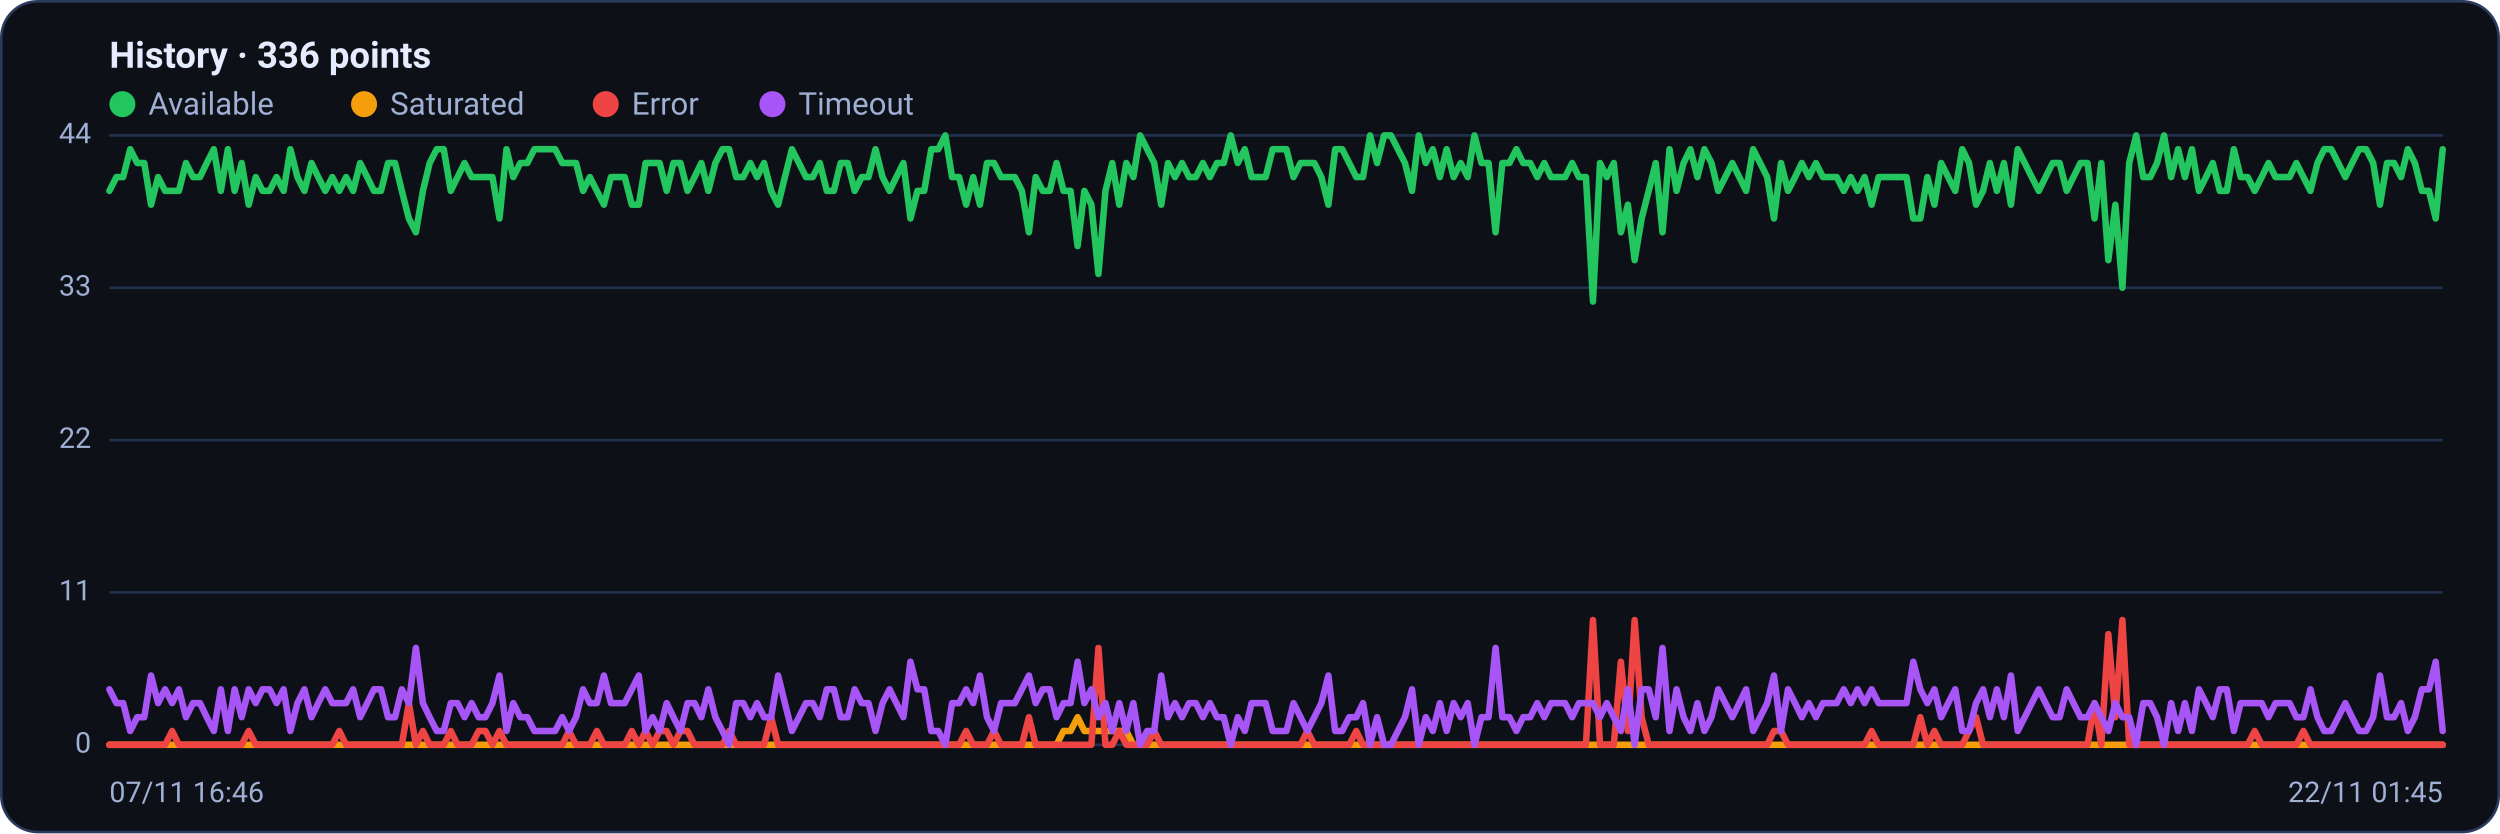
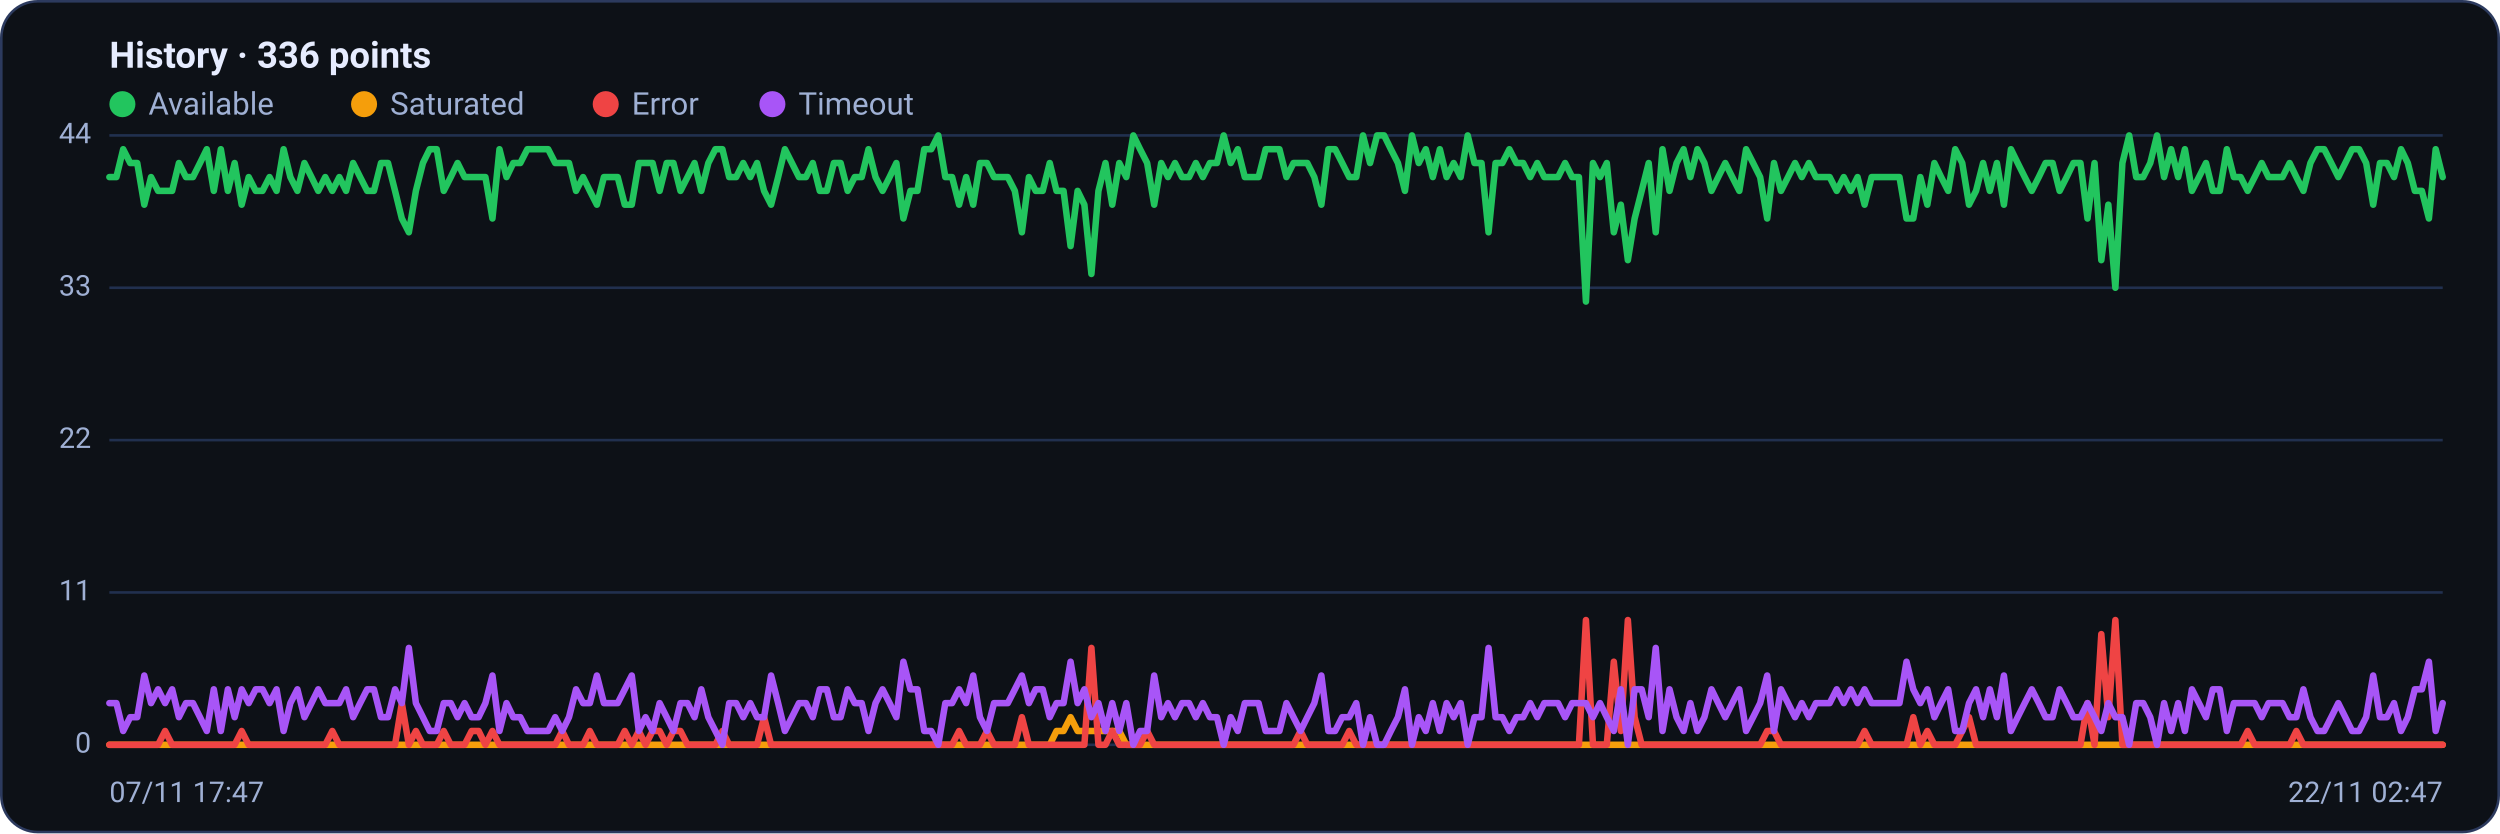
<svg xmlns="http://www.w3.org/2000/svg" viewBox="0 0 960 320" width="960" height="320" font-family="Segoe UI, system-ui, -apple-system, Roboto, Helvetica, Arial, sans-serif" role="img" aria-label="Availability history per region">
  <rect x="0.5" y="0.5" width="959" height="319" rx="14" fill="#0d1117" stroke="#2c3a5e" />
  <text x="42" y="26" font-size="14" font-weight="600" fill="#e6ecff">History · 336 points</text>
  <circle cx="47" cy="40" r="5" fill="#22c55e" />
  <text x="57" y="44" font-size="12" fill="#9fb0d4">Available</text>
  <circle cx="139.8" cy="40" r="5" fill="#f59e0b" />
  <text x="149.8" y="44" font-size="12" fill="#9fb0d4">Saturated</text>
  <circle cx="232.6" cy="40" r="5" fill="#ef4444" />
  <text x="242.6" y="44" font-size="12" fill="#9fb0d4">Error</text>
  <circle cx="296.6" cy="40" r="5" fill="#a855f7" />
  <text x="306.6" y="44" font-size="12" fill="#9fb0d4">Timeout</text>
  <line x1="42" y1="286.0" x2="938" y2="286.0" stroke="#21304f" stroke-width="1" />
  <text x="35" y="289.0" text-anchor="end" font-size="11" fill="#9fb0d4">0</text>
  <line x1="42" y1="227.5" x2="938" y2="227.5" stroke="#21304f" stroke-width="1" />
  <text x="35" y="230.5" text-anchor="end" font-size="11" fill="#9fb0d4">11</text>
  <line x1="42" y1="169.0" x2="938" y2="169.0" stroke="#21304f" stroke-width="1" />
  <text x="35" y="172.0" text-anchor="end" font-size="11" fill="#9fb0d4">22</text>
  <line x1="42" y1="110.5" x2="938" y2="110.5" stroke="#21304f" stroke-width="1" />
  <text x="35" y="113.5" text-anchor="end" font-size="11" fill="#9fb0d4">33</text>
  <line x1="42" y1="52.0" x2="938" y2="52.0" stroke="#21304f" stroke-width="1" />
  <text x="35" y="55.0" text-anchor="end" font-size="11" fill="#9fb0d4">44</text>
-   <polyline fill="none" stroke="#22c55e" stroke-width="2.5" stroke-linejoin="round" stroke-linecap="round" points="42.0,73.3 44.7,68.0 47.3,68.0 50.0,57.3 52.7,62.6 55.4,62.6 58.0,78.6 60.7,68.0 63.4,73.3 66.1,73.3 68.7,73.3 71.4,62.6 74.1,68.0 76.8,68.0 79.4,62.6 82.1,57.3 84.8,73.3 87.5,57.3 90.1,73.3 92.8,62.6 95.5,78.6 98.2,68.0 100.8,73.3 103.5,73.3 106.2,68.0 108.9,73.3 111.5,57.3 114.2,68.0 116.9,73.3 119.6,62.6 122.2,68.0 124.9,73.3 127.6,68.0 130.3,73.3 132.9,68.0 135.6,73.3 138.3,62.6 141.0,68.0 143.6,73.3 146.3,73.3 149.0,62.6 151.7,62.6 154.3,73.3 157.0,83.9 159.7,89.2 162.4,73.3 165.0,62.6 167.7,57.3 170.4,57.3 173.1,73.3 175.7,68.0 178.4,62.6 181.1,68.0 183.8,68.0 186.4,68.0 189.1,68.0 191.8,83.9 194.5,57.3 197.1,68.0 199.8,62.6 202.5,62.6 205.2,57.3 207.8,57.3 210.5,57.3 213.2,57.3 215.9,62.6 218.5,62.6 221.2,62.6 223.9,73.3 226.5,68.0 229.2,73.3 231.9,78.6 234.6,68.0 237.2,68.0 239.9,68.0 242.6,78.6 245.3,78.6 247.9,62.6 250.6,62.6 253.3,62.6 256.0,73.3 258.6,62.6 261.3,62.6 264.0,73.3 266.7,68.0 269.3,62.6 272.0,73.3 274.7,62.6 277.4,57.3 280.0,57.3 282.7,68.0 285.4,68.0 288.1,62.6 290.7,68.0 293.4,62.6 296.1,73.3 298.8,78.6 301.4,68.0 304.1,57.3 306.8,62.6 309.5,68.0 312.1,68.0 314.8,62.6 317.5,73.3 320.2,73.3 322.8,62.6 325.5,62.6 328.2,73.3 330.9,68.0 333.5,68.0 336.2,57.3 338.9,68.0 341.6,73.3 344.2,68.0 346.9,62.6 349.6,83.9 352.3,73.3 354.9,73.3 357.6,57.3 360.3,57.3 363.0,52.0 365.6,68.0 368.3,68.0 371.0,78.6 373.7,68.0 376.3,78.6 379.0,62.6 381.7,62.6 384.4,68.0 387.0,68.0 389.7,68.0 392.4,73.3 395.1,89.2 397.7,68.0 400.4,73.3 403.1,73.3 405.7,62.6 408.4,73.3 411.1,73.3 413.8,94.5 416.4,73.3 419.1,78.6 421.8,105.2 424.5,73.3 427.1,62.6 429.8,78.6 432.5,62.6 435.2,68.0 437.8,52.0 440.5,57.3 443.2,62.6 445.9,78.6 448.5,62.6 451.2,68.0 453.9,62.6 456.6,68.0 459.2,68.0 461.9,62.6 464.6,68.0 467.3,62.6 469.9,62.6 472.6,52.0 475.3,62.6 478.0,57.3 480.6,68.0 483.3,68.0 486.0,68.0 488.7,57.3 491.3,57.3 494.0,57.3 496.7,68.0 499.4,62.6 502.0,62.6 504.7,62.6 507.4,68.0 510.1,78.6 512.7,57.3 515.4,57.3 518.1,62.6 520.8,68.0 523.4,68.0 526.1,52.0 528.8,62.6 531.5,52.0 534.1,52.0 536.8,57.3 539.5,62.6 542.2,73.3 544.8,52.0 547.5,62.6 550.2,57.3 552.9,68.0 555.5,57.3 558.2,68.0 560.9,62.6 563.6,68.0 566.2,52.0 568.9,62.6 571.6,62.6 574.3,89.2 576.9,62.6 579.6,62.6 582.3,57.3 584.9,62.6 587.6,62.6 590.3,68.0 593.0,62.6 595.6,68.0 598.3,68.0 601.0,68.0 603.7,62.6 606.3,68.0 609.0,68.0 611.7,115.8 614.4,62.6 617.0,68.0 619.7,62.6 622.4,89.2 625.1,78.6 627.7,99.9 630.4,83.9 633.1,73.3 635.8,62.6 638.4,89.2 641.1,57.3 643.8,73.3 646.5,62.6 649.1,57.3 651.8,68.0 654.5,57.3 657.2,62.6 659.8,73.3 662.5,68.0 665.2,62.6 667.9,68.0 670.5,73.3 673.2,57.3 675.9,62.6 678.6,68.0 681.2,83.9 683.9,62.6 686.6,73.3 689.3,68.0 691.9,62.6 694.6,68.0 697.3,62.6 700.0,68.0 702.6,68.0 705.3,68.0 708.0,73.3 710.7,68.0 713.3,73.3 716.0,68.0 718.7,78.6 721.4,68.0 724.0,68.0 726.7,68.0 729.4,68.0 732.1,68.0 734.7,83.9 737.4,83.9 740.1,68.0 742.8,78.6 745.4,62.6 748.1,68.0 750.8,73.3 753.5,57.3 756.1,62.6 758.8,78.6 761.5,73.3 764.1,62.6 766.8,73.3 769.5,62.6 772.2,78.6 774.8,57.3 777.5,62.6 780.2,68.0 782.9,73.3 785.5,68.0 788.2,62.6 790.9,62.6 793.6,73.3 796.2,68.0 798.9,62.6 801.6,62.6 804.3,83.9 806.9,62.6 809.6,99.9 812.3,78.6 815.0,110.5 817.6,62.6 820.3,52.0 823.0,68.0 825.7,68.0 828.3,62.6 831.0,52.0 833.7,68.0 836.4,57.3 839.0,68.0 841.7,57.3 844.4,73.3 847.1,68.0 849.7,62.6 852.4,73.3 855.1,73.3 857.8,57.3 860.4,68.0 863.1,68.0 865.8,73.3 868.5,68.0 871.1,62.6 873.8,68.0 876.5,68.0 879.2,68.0 881.8,62.6 884.5,68.0 887.2,73.3 889.9,62.6 892.5,57.3 895.2,57.3 897.9,62.6 900.6,68.0 903.2,62.6 905.9,57.3 908.6,57.3 911.3,62.6 913.9,78.6 916.6,62.6 919.3,62.6 922.0,68.0 924.6,57.3 927.3,62.6 930.0,73.3 932.7,73.3 935.3,83.9 938.0,57.3" />
-   <polyline fill="none" stroke="#f59e0b" stroke-width="2.5" stroke-linejoin="round" stroke-linecap="round" points="42.0,286.0 44.7,286.0 47.3,286.0 50.0,286.0 52.7,286.0 55.4,286.0 58.0,286.0 60.7,286.0 63.4,286.0 66.1,286.0 68.7,286.0 71.4,286.0 74.1,286.0 76.8,286.0 79.4,286.0 82.1,286.0 84.8,286.0 87.5,286.0 90.1,286.0 92.8,286.0 95.5,286.0 98.2,286.0 100.8,286.0 103.5,286.0 106.2,286.0 108.9,286.0 111.5,286.0 114.2,286.0 116.9,286.0 119.6,286.0 122.2,286.0 124.9,286.0 127.6,286.0 130.3,286.0 132.9,286.0 135.6,286.0 138.3,286.0 141.0,286.0 143.6,286.0 146.3,286.0 149.0,286.0 151.7,286.0 154.3,286.0 157.0,286.0 159.7,286.0 162.4,286.0 165.0,286.0 167.7,286.0 170.4,286.0 173.1,286.0 175.7,286.0 178.4,286.0 181.1,286.0 183.8,286.0 186.4,286.0 189.1,286.0 191.8,286.0 194.5,286.0 197.1,286.0 199.8,286.0 202.5,286.0 205.2,286.0 207.8,286.0 210.5,286.0 213.2,286.0 215.9,286.0 218.5,286.0 221.2,286.0 223.9,286.0 226.5,286.0 229.2,286.0 231.9,286.0 234.6,286.0 237.2,286.0 239.9,286.0 242.6,286.0 245.3,286.0 247.9,286.0 250.6,286.0 253.3,286.0 256.0,286.0 258.6,286.0 261.3,286.0 264.0,286.0 266.7,286.0 269.3,286.0 272.0,286.0 274.7,286.0 277.4,286.0 280.0,286.0 282.7,286.0 285.4,286.0 288.1,286.0 290.7,286.0 293.4,286.0 296.1,286.0 298.8,286.0 301.4,286.0 304.1,286.0 306.8,286.0 309.5,286.0 312.1,286.0 314.8,286.0 317.5,286.0 320.2,286.0 322.8,286.0 325.5,286.0 328.2,286.0 330.9,286.0 333.5,286.0 336.2,286.0 338.9,286.0 341.6,286.0 344.2,286.0 346.9,286.0 349.6,286.0 352.3,286.0 354.9,286.0 357.6,286.0 360.3,286.0 363.0,286.0 365.6,286.0 368.3,286.0 371.0,286.0 373.7,286.0 376.3,286.0 379.0,286.0 381.7,286.0 384.4,286.0 387.0,286.0 389.7,286.0 392.4,286.0 395.1,286.0 397.7,286.0 400.4,286.0 403.1,286.0 405.7,286.0 408.4,280.7 411.1,280.7 413.8,275.4 416.4,280.7 419.1,280.7 421.8,280.7 424.5,280.7 427.1,280.7 429.8,280.7 432.5,280.7 435.2,286.0 437.8,286.0 440.5,286.0 443.2,286.0 445.9,286.0 448.5,286.0 451.2,286.0 453.9,286.0 456.6,286.0 459.2,286.0 461.9,286.0 464.6,286.0 467.3,286.0 469.9,286.0 472.6,286.0 475.3,286.0 478.0,286.0 480.6,286.0 483.3,286.0 486.0,286.0 488.7,286.0 491.3,286.0 494.0,286.0 496.7,286.0 499.4,286.0 502.0,286.0 504.7,286.0 507.4,286.0 510.1,286.0 512.7,286.0 515.4,286.0 518.1,286.0 520.8,286.0 523.4,286.0 526.1,286.0 528.8,286.0 531.5,286.0 534.1,286.0 536.8,286.0 539.5,286.0 542.2,286.0 544.8,286.0 547.5,286.0 550.2,286.0 552.9,286.0 555.5,286.0 558.2,286.0 560.9,286.0 563.6,286.0 566.2,286.0 568.9,286.0 571.6,286.0 574.3,286.0 576.9,286.0 579.6,286.0 582.3,286.0 584.9,286.0 587.6,286.0 590.3,286.0 593.0,286.0 595.6,286.0 598.3,286.0 601.0,286.0 603.7,286.0 606.3,286.0 609.0,286.0 611.7,286.0 614.4,286.0 617.0,286.0 619.7,286.0 622.4,286.0 625.1,286.0 627.7,286.0 630.4,286.0 633.1,286.0 635.8,286.0 638.4,286.0 641.1,286.0 643.8,286.0 646.5,286.0 649.1,286.0 651.8,286.0 654.5,286.0 657.2,286.0 659.8,286.0 662.5,286.0 665.2,286.0 667.9,286.0 670.5,286.0 673.2,286.0 675.9,286.0 678.6,286.0 681.2,286.0 683.9,286.0 686.6,286.0 689.3,286.0 691.9,286.0 694.6,286.0 697.3,286.0 700.0,286.0 702.6,286.0 705.3,286.0 708.0,286.0 710.7,286.0 713.3,286.0 716.0,286.0 718.7,286.0 721.4,286.0 724.0,286.0 726.7,286.0 729.4,286.0 732.1,286.0 734.7,286.0 737.4,286.0 740.1,286.0 742.8,286.0 745.4,286.0 748.1,286.0 750.8,286.0 753.5,286.0 756.1,286.0 758.8,286.0 761.5,286.0 764.1,286.0 766.8,286.0 769.5,286.0 772.2,286.0 774.8,286.0 777.5,286.0 780.2,286.0 782.9,286.0 785.5,286.0 788.2,286.0 790.9,286.0 793.6,286.0 796.2,286.0 798.9,286.0 801.6,286.0 804.3,286.0 806.9,286.0 809.6,286.0 812.3,286.0 815.0,286.0 817.6,286.0 820.3,286.0 823.0,286.0 825.7,286.0 828.3,286.0 831.0,286.0 833.7,286.0 836.4,286.0 839.0,286.0 841.7,286.0 844.4,286.0 847.1,286.0 849.7,286.0 852.4,286.0 855.1,286.0 857.8,286.0 860.4,286.0 863.1,286.0 865.8,286.0 868.5,286.0 871.1,286.0 873.8,286.0 876.5,286.0 879.2,286.0 881.8,286.0 884.5,286.0 887.2,286.0 889.9,286.0 892.5,286.0 895.2,286.0 897.9,286.0 900.6,286.0 903.2,286.0 905.9,286.0 908.6,286.0 911.3,286.0 913.9,286.0 916.6,286.0 919.3,286.0 922.0,286.0 924.6,286.0 927.3,286.0 930.0,286.0 932.7,286.0 935.3,286.0 938.0,286.0" />
-   <polyline fill="none" stroke="#ef4444" stroke-width="2.5" stroke-linejoin="round" stroke-linecap="round" points="42.0,286.0 44.7,286.0 47.3,286.0 50.0,286.0 52.7,286.0 55.4,286.0 58.0,286.0 60.7,286.0 63.4,286.0 66.1,280.7 68.7,286.0 71.4,286.0 74.1,286.0 76.8,286.0 79.4,286.0 82.1,286.0 84.8,286.0 87.5,286.0 90.1,286.0 92.8,286.0 95.5,280.7 98.2,286.0 100.8,286.0 103.5,286.0 106.2,286.0 108.9,286.0 111.5,286.0 114.2,286.0 116.9,286.0 119.6,286.0 122.2,286.0 124.9,286.0 127.6,286.0 130.3,280.7 132.9,286.0 135.6,286.0 138.3,286.0 141.0,286.0 143.6,286.0 146.3,286.0 149.0,286.0 151.7,286.0 154.3,286.0 157.0,270.0 159.7,286.0 162.4,280.7 165.0,286.0 167.7,286.0 170.4,286.0 173.1,280.7 175.7,286.0 178.4,286.0 181.1,286.0 183.8,280.7 186.4,280.7 189.1,286.0 191.8,280.7 194.5,286.0 197.1,286.0 199.8,286.0 202.5,286.0 205.2,286.0 207.8,286.0 210.5,286.0 213.2,286.0 215.9,286.0 218.5,280.7 221.2,286.0 223.9,286.0 226.5,286.0 229.2,280.7 231.9,286.0 234.6,286.0 237.2,286.0 239.9,286.0 242.6,280.7 245.3,286.0 247.9,280.7 250.6,286.0 253.3,280.7 256.0,280.7 258.6,286.0 261.3,280.7 264.0,280.7 266.7,286.0 269.3,286.0 272.0,286.0 274.7,286.0 277.4,286.0 280.0,280.7 282.7,286.0 285.4,286.0 288.1,286.0 290.7,286.0 293.4,286.0 296.1,275.4 298.8,286.0 301.4,286.0 304.1,286.0 306.8,286.0 309.5,286.0 312.1,286.0 314.8,286.0 317.5,286.0 320.2,286.0 322.8,286.0 325.5,286.0 328.2,286.0 330.9,286.0 333.5,286.0 336.2,286.0 338.9,286.0 341.6,286.0 344.2,286.0 346.9,286.0 349.6,286.0 352.3,286.0 354.9,286.0 357.6,286.0 360.3,286.0 363.0,286.0 365.6,286.0 368.3,286.0 371.0,280.7 373.7,286.0 376.3,286.0 379.0,286.0 381.7,280.7 384.4,286.0 387.0,286.0 389.7,286.0 392.4,286.0 395.1,275.4 397.7,286.0 400.4,286.0 403.1,286.0 405.7,286.0 408.4,286.0 411.1,286.0 413.8,286.0 416.4,286.0 419.1,286.0 421.8,248.8 424.5,286.0 427.1,286.0 429.8,280.7 432.5,286.0 435.2,286.0 437.8,286.0 440.5,286.0 443.2,280.7 445.9,286.0 448.5,286.0 451.2,286.0 453.9,286.0 456.6,286.0 459.2,286.0 461.9,286.0 464.6,286.0 467.3,286.0 469.9,286.0 472.6,286.0 475.3,286.0 478.0,286.0 480.6,286.0 483.3,286.0 486.0,286.0 488.7,286.0 491.3,286.0 494.0,286.0 496.7,286.0 499.4,286.0 502.0,280.7 504.7,286.0 507.4,286.0 510.1,286.0 512.7,286.0 515.4,286.0 518.1,286.0 520.8,280.7 523.4,286.0 526.1,286.0 528.8,286.0 531.5,286.0 534.1,286.0 536.8,286.0 539.5,286.0 542.2,286.0 544.8,286.0 547.5,286.0 550.2,286.0 552.9,286.0 555.5,286.0 558.2,286.0 560.9,286.0 563.6,286.0 566.2,286.0 568.9,286.0 571.6,286.0 574.3,286.0 576.9,286.0 579.6,286.0 582.3,286.0 584.9,286.0 587.6,286.0 590.3,286.0 593.0,286.0 595.6,286.0 598.3,286.0 601.0,286.0 603.7,286.0 606.3,286.0 609.0,286.0 611.7,238.1 614.4,286.0 617.0,286.0 619.7,286.0 622.4,254.1 625.1,280.7 627.7,238.1 630.4,275.4 633.1,286.0 635.8,286.0 638.4,286.0 641.1,286.0 643.8,286.0 646.5,286.0 649.1,286.0 651.8,286.0 654.5,286.0 657.2,286.0 659.8,286.0 662.5,286.0 665.2,286.0 667.9,286.0 670.5,286.0 673.2,286.0 675.9,286.0 678.6,286.0 681.2,280.7 683.9,280.7 686.6,286.0 689.3,286.0 691.9,286.0 694.6,286.0 697.3,286.0 700.0,286.0 702.6,286.0 705.3,286.0 708.0,286.0 710.7,286.0 713.3,286.0 716.0,286.0 718.7,280.7 721.4,286.0 724.0,286.0 726.7,286.0 729.4,286.0 732.1,286.0 734.7,286.0 737.4,275.4 740.1,286.0 742.8,280.7 745.4,286.0 748.1,286.0 750.8,286.0 753.5,286.0 756.1,280.7 758.8,275.4 761.5,286.0 764.1,286.0 766.8,286.0 769.5,286.0 772.2,286.0 774.8,286.0 777.5,286.0 780.2,286.0 782.9,286.0 785.5,286.0 788.2,286.0 790.9,286.0 793.6,286.0 796.2,286.0 798.9,286.0 801.6,286.0 804.3,270.0 806.9,286.0 809.6,243.5 812.3,275.4 815.0,238.1 817.6,286.0 820.3,286.0 823.0,286.0 825.7,286.0 828.3,286.0 831.0,286.0 833.7,286.0 836.4,286.0 839.0,286.0 841.7,286.0 844.4,286.0 847.1,286.0 849.7,286.0 852.4,286.0 855.1,286.0 857.8,286.0 860.4,286.0 863.1,286.0 865.8,280.7 868.5,286.0 871.1,286.0 873.8,286.0 876.5,286.0 879.2,286.0 881.8,286.0 884.5,280.7 887.2,286.0 889.9,286.0 892.5,286.0 895.2,286.0 897.9,286.0 900.6,286.0 903.2,286.0 905.9,286.0 908.6,286.0 911.3,286.0 913.9,286.0 916.6,286.0 919.3,286.0 922.0,286.0 924.6,286.0 927.3,286.0 930.0,286.0 932.7,286.0 935.3,286.0 938.0,286.0" />
-   <polyline fill="none" stroke="#a855f7" stroke-width="2.5" stroke-linejoin="round" stroke-linecap="round" points="42.0,264.7 44.7,270.0 47.3,270.0 50.0,280.7 52.7,275.4 55.4,275.4 58.0,259.4 60.7,270.0 63.4,264.7 66.1,270.0 68.7,264.7 71.4,275.4 74.1,270.0 76.8,270.0 79.4,275.4 82.1,280.7 84.8,264.7 87.5,280.7 90.1,264.7 92.8,275.4 95.5,264.7 98.2,270.0 100.8,264.7 103.5,264.7 106.2,270.0 108.9,264.7 111.5,280.7 114.2,270.0 116.9,264.7 119.6,275.4 122.2,270.0 124.9,264.7 127.6,270.0 130.3,270.0 132.9,270.0 135.6,264.7 138.3,275.4 141.0,270.0 143.6,264.7 146.3,264.7 149.0,275.4 151.7,275.4 154.3,264.7 157.0,270.0 159.7,248.8 162.4,270.0 165.0,275.4 167.7,280.7 170.4,280.7 173.1,270.0 175.7,270.0 178.4,275.4 181.1,270.0 183.8,275.4 186.4,275.4 189.1,270.0 191.8,259.4 194.5,280.7 197.1,270.0 199.8,275.4 202.5,275.4 205.2,280.7 207.8,280.7 210.5,280.7 213.2,280.7 215.9,275.4 218.5,280.7 221.2,275.4 223.9,264.7 226.5,270.0 229.2,270.0 231.9,259.4 234.6,270.0 237.2,270.0 239.9,270.0 242.6,264.7 245.3,259.4 247.9,280.7 250.6,275.4 253.3,280.7 256.0,270.0 258.6,275.4 261.3,280.7 264.0,270.0 266.7,270.0 269.3,275.4 272.0,264.7 274.7,275.4 277.4,280.7 280.0,286.0 282.7,270.0 285.4,270.0 288.1,275.4 290.7,270.0 293.4,275.4 296.1,275.4 298.8,259.4 301.4,270.0 304.1,280.7 306.8,275.4 309.5,270.0 312.1,270.0 314.8,275.4 317.5,264.7 320.2,264.7 322.8,275.4 325.5,275.4 328.2,264.7 330.9,270.0 333.5,270.0 336.2,280.7 338.9,270.0 341.6,264.7 344.2,270.0 346.9,275.4 349.6,254.1 352.3,264.7 354.9,264.7 357.6,280.7 360.3,280.7 363.0,286.0 365.6,270.0 368.3,270.0 371.0,264.7 373.7,270.0 376.3,259.4 379.0,275.4 381.7,280.7 384.4,270.0 387.0,270.0 389.7,270.0 392.4,264.7 395.1,259.4 397.7,270.0 400.4,264.7 403.1,264.7 405.7,275.4 408.4,270.0 411.1,270.0 413.8,254.1 416.4,270.0 419.1,264.7 421.8,275.4 424.5,270.0 427.1,280.7 429.8,270.0 432.5,280.7 435.2,270.0 437.8,286.0 440.5,280.7 443.2,280.7 445.9,259.4 448.5,275.4 451.2,270.0 453.9,275.4 456.6,270.0 459.2,270.0 461.9,275.4 464.6,270.0 467.3,275.4 469.9,275.4 472.6,286.0 475.3,275.4 478.0,280.7 480.6,270.0 483.3,270.0 486.0,270.0 488.7,280.7 491.3,280.7 494.0,280.7 496.7,270.0 499.4,275.4 502.0,280.7 504.7,275.4 507.4,270.0 510.1,259.4 512.7,280.7 515.4,280.7 518.1,275.4 520.8,275.4 523.4,270.0 526.1,286.0 528.8,275.4 531.5,286.0 534.1,286.0 536.8,280.7 539.5,275.4 542.2,264.7 544.8,286.0 547.5,275.4 550.2,280.7 552.9,270.0 555.5,280.7 558.2,270.0 560.9,275.4 563.6,270.0 566.2,286.0 568.9,275.4 571.6,275.4 574.3,248.8 576.9,275.4 579.6,275.4 582.3,280.7 584.9,275.4 587.6,275.4 590.3,270.0 593.0,275.4 595.6,270.0 598.3,270.0 601.0,270.0 603.7,275.4 606.3,270.0 609.0,270.0 611.7,270.0 614.4,275.4 617.0,270.0 619.7,275.4 622.4,280.7 625.1,264.7 627.7,286.0 630.4,264.7 633.1,264.7 635.8,275.4 638.4,248.8 641.1,280.7 643.8,264.7 646.5,275.4 649.1,280.7 651.8,270.0 654.5,280.7 657.2,275.4 659.8,264.7 662.5,270.0 665.2,275.4 667.9,270.0 670.5,264.7 673.2,280.7 675.9,275.4 678.6,270.0 681.2,259.4 683.9,280.7 686.6,264.7 689.3,270.0 691.9,275.4 694.6,270.0 697.3,275.4 700.0,270.0 702.6,270.0 705.3,270.0 708.0,264.7 710.7,270.0 713.3,264.7 716.0,270.0 718.7,264.7 721.4,270.0 724.0,270.0 726.7,270.0 729.4,270.0 732.1,270.0 734.7,254.1 737.4,264.7 740.1,270.0 742.8,264.7 745.4,275.4 748.1,270.0 750.8,264.7 753.5,280.7 756.1,280.7 758.8,270.0 761.5,264.7 764.1,275.4 766.8,264.7 769.5,275.4 772.2,259.4 774.8,280.7 777.5,275.4 780.2,270.0 782.9,264.7 785.5,270.0 788.2,275.4 790.9,275.4 793.6,264.7 796.2,270.0 798.9,275.4 801.6,275.4 804.3,270.0 806.9,275.4 809.6,280.7 812.3,270.0 815.0,275.4 817.6,275.4 820.3,286.0 823.0,270.0 825.7,270.0 828.3,275.4 831.0,286.0 833.7,270.0 836.4,280.7 839.0,270.0 841.7,280.7 844.4,264.7 847.1,270.0 849.7,275.4 852.4,264.7 855.1,264.7 857.8,280.7 860.4,270.0 863.1,270.0 865.8,270.0 868.5,270.0 871.1,275.4 873.8,270.0 876.5,270.0 879.2,270.0 881.8,275.4 884.5,275.4 887.2,264.7 889.9,275.4 892.5,280.7 895.2,280.7 897.9,275.4 900.6,270.0 903.2,275.4 905.9,280.7 908.6,280.7 911.3,275.4 913.9,259.4 916.6,275.4 919.3,275.4 922.0,270.0 924.6,280.7 927.3,275.4 930.0,264.7 932.7,264.7 935.3,254.1 938.0,280.7" />
-   <text x="42" y="308" font-size="11" fill="#9fb0d4">07/11 16:46</text>
-   <text x="938" y="308" text-anchor="end" font-size="11" fill="#9fb0d4">22/11 01:45</text>
+   <polyline fill="none" stroke="#22c55e" stroke-width="2.5" stroke-linejoin="round" stroke-linecap="round" points="42.0,68.0 44.7,68.0 47.3,57.3 50.0,62.6 52.7,62.6 55.4,78.6 58.0,68.0 60.7,73.3 63.4,73.3 66.1,73.3 68.7,62.6 71.4,68.0 74.1,68.0 76.8,62.6 79.4,57.3 82.1,73.3 84.8,57.3 87.5,73.3 90.1,62.6 92.8,78.6 95.5,68.0 98.2,73.3 100.8,73.3 103.5,68.0 106.2,73.3 108.9,57.3 111.5,68.0 114.2,73.3 116.9,62.6 119.6,68.0 122.2,73.3 124.9,68.0 127.6,73.3 130.3,68.0 132.9,73.3 135.6,62.6 138.3,68.0 141.0,73.3 143.6,73.3 146.3,62.6 149.0,62.6 151.7,73.3 154.3,83.9 157.0,89.2 159.7,73.3 162.4,62.6 165.0,57.3 167.7,57.3 170.4,73.3 173.1,68.0 175.7,62.6 178.4,68.0 181.1,68.0 183.8,68.0 186.4,68.0 189.1,83.9 191.8,57.3 194.5,68.0 197.1,62.6 199.8,62.6 202.5,57.3 205.2,57.3 207.8,57.3 210.5,57.3 213.2,62.6 215.9,62.6 218.5,62.6 221.2,73.3 223.9,68.0 226.5,73.3 229.2,78.6 231.9,68.0 234.6,68.0 237.2,68.0 239.9,78.6 242.6,78.6 245.3,62.6 247.9,62.6 250.6,62.6 253.3,73.3 256.0,62.6 258.6,62.6 261.3,73.3 264.0,68.0 266.7,62.6 269.3,73.3 272.0,62.6 274.7,57.3 277.4,57.3 280.0,68.0 282.7,68.0 285.4,62.6 288.1,68.0 290.7,62.6 293.4,73.3 296.1,78.6 298.8,68.0 301.4,57.3 304.1,62.6 306.8,68.0 309.5,68.0 312.1,62.6 314.8,73.3 317.5,73.3 320.2,62.6 322.8,62.6 325.5,73.3 328.2,68.0 330.9,68.0 333.5,57.3 336.2,68.0 338.9,73.3 341.6,68.0 344.2,62.6 346.9,83.9 349.6,73.3 352.3,73.3 354.9,57.3 357.6,57.3 360.3,52.0 363.0,68.0 365.6,68.0 368.3,78.6 371.0,68.0 373.7,78.6 376.3,62.6 379.0,62.6 381.7,68.0 384.4,68.0 387.0,68.0 389.7,73.3 392.4,89.2 395.1,68.0 397.7,73.3 400.4,73.3 403.1,62.6 405.7,73.3 408.4,73.3 411.1,94.5 413.8,73.3 416.4,78.6 419.1,105.2 421.8,73.3 424.5,62.6 427.1,78.6 429.8,62.6 432.5,68.0 435.2,52.0 437.8,57.3 440.5,62.6 443.2,78.6 445.9,62.6 448.5,68.0 451.2,62.6 453.9,68.0 456.6,68.0 459.2,62.6 461.9,68.0 464.6,62.6 467.3,62.6 469.9,52.0 472.6,62.6 475.3,57.3 478.0,68.0 480.6,68.0 483.3,68.0 486.0,57.3 488.7,57.3 491.3,57.3 494.0,68.0 496.7,62.6 499.4,62.6 502.0,62.6 504.7,68.0 507.4,78.6 510.1,57.3 512.7,57.3 515.4,62.6 518.1,68.0 520.8,68.0 523.4,52.0 526.1,62.6 528.8,52.0 531.5,52.0 534.1,57.3 536.8,62.6 539.5,73.3 542.2,52.0 544.8,62.6 547.5,57.3 550.2,68.0 552.9,57.3 555.5,68.0 558.2,62.6 560.9,68.0 563.6,52.0 566.2,62.6 568.9,62.6 571.6,89.2 574.3,62.6 576.9,62.6 579.6,57.3 582.3,62.6 584.9,62.6 587.6,68.0 590.3,62.6 593.0,68.0 595.6,68.0 598.3,68.0 601.0,62.6 603.7,68.0 606.3,68.0 609.0,115.8 611.7,62.6 614.4,68.0 617.0,62.6 619.7,89.2 622.4,78.6 625.1,99.9 627.7,83.9 630.4,73.3 633.1,62.6 635.8,89.2 638.4,57.3 641.1,73.3 643.8,62.6 646.5,57.3 649.1,68.0 651.8,57.3 654.5,62.6 657.2,73.3 659.8,68.0 662.5,62.6 665.2,68.0 667.9,73.3 670.5,57.3 673.2,62.6 675.9,68.0 678.6,83.9 681.2,62.6 683.9,73.3 686.6,68.0 689.3,62.6 691.9,68.0 694.6,62.6 697.3,68.0 700.0,68.0 702.6,68.0 705.3,73.3 708.0,68.0 710.7,73.3 713.3,68.0 716.0,78.6 718.7,68.0 721.4,68.0 724.0,68.0 726.7,68.0 729.4,68.0 732.1,83.9 734.7,83.9 737.4,68.0 740.1,78.6 742.8,62.6 745.4,68.0 748.1,73.3 750.8,57.3 753.5,62.6 756.1,78.6 758.8,73.3 761.5,62.6 764.1,73.3 766.8,62.6 769.5,78.6 772.2,57.3 774.8,62.6 777.5,68.0 780.2,73.3 782.9,68.0 785.5,62.6 788.2,62.6 790.9,73.3 793.6,68.0 796.2,62.6 798.9,62.6 801.6,83.9 804.3,62.6 806.9,99.9 809.6,78.6 812.3,110.5 815.0,62.6 817.6,52.0 820.3,68.0 823.0,68.0 825.7,62.6 828.3,52.0 831.0,68.0 833.7,57.3 836.4,68.0 839.0,57.3 841.7,73.3 844.4,68.0 847.1,62.6 849.7,73.3 852.4,73.3 855.1,57.3 857.8,68.0 860.4,68.0 863.1,73.3 865.8,68.0 868.5,62.6 871.1,68.0 873.8,68.0 876.5,68.0 879.2,62.6 881.8,68.0 884.5,73.3 887.2,62.6 889.9,57.3 892.5,57.3 895.2,62.6 897.9,68.0 900.6,62.6 903.2,57.3 905.9,57.3 908.6,62.6 911.3,78.6 913.9,62.6 916.6,62.6 919.3,68.0 922.0,57.3 924.6,62.6 927.3,73.3 930.0,73.3 932.7,83.9 935.3,57.3 938.0,68.0" />
+   <polyline fill="none" stroke="#f59e0b" stroke-width="2.5" stroke-linejoin="round" stroke-linecap="round" points="42.0,286.0 44.7,286.0 47.3,286.0 50.0,286.0 52.7,286.0 55.4,286.0 58.0,286.0 60.7,286.0 63.4,286.0 66.1,286.0 68.7,286.0 71.4,286.0 74.1,286.0 76.8,286.0 79.4,286.0 82.1,286.0 84.8,286.0 87.5,286.0 90.1,286.0 92.8,286.0 95.5,286.0 98.2,286.0 100.8,286.0 103.5,286.0 106.2,286.0 108.9,286.0 111.5,286.0 114.2,286.0 116.9,286.0 119.6,286.0 122.2,286.0 124.9,286.0 127.6,286.0 130.3,286.0 132.9,286.0 135.6,286.0 138.3,286.0 141.0,286.0 143.6,286.0 146.3,286.0 149.0,286.0 151.7,286.0 154.3,286.0 157.0,286.0 159.7,286.0 162.4,286.0 165.0,286.0 167.7,286.0 170.4,286.0 173.1,286.0 175.7,286.0 178.4,286.0 181.1,286.0 183.8,286.0 186.4,286.0 189.1,286.0 191.8,286.0 194.5,286.0 197.1,286.0 199.8,286.0 202.5,286.0 205.2,286.0 207.8,286.0 210.5,286.0 213.2,286.0 215.9,286.0 218.5,286.0 221.2,286.0 223.9,286.0 226.5,286.0 229.2,286.0 231.9,286.0 234.6,286.0 237.2,286.0 239.9,286.0 242.6,286.0 245.3,286.0 247.9,286.0 250.6,286.0 253.3,286.0 256.0,286.0 258.6,286.0 261.3,286.0 264.0,286.0 266.7,286.0 269.3,286.0 272.0,286.0 274.7,286.0 277.4,286.0 280.0,286.0 282.7,286.0 285.4,286.0 288.1,286.0 290.7,286.0 293.4,286.0 296.1,286.0 298.8,286.0 301.4,286.0 304.1,286.0 306.8,286.0 309.5,286.0 312.1,286.0 314.8,286.0 317.5,286.0 320.2,286.0 322.8,286.0 325.5,286.0 328.2,286.0 330.9,286.0 333.5,286.0 336.2,286.0 338.9,286.0 341.6,286.0 344.2,286.0 346.9,286.0 349.6,286.0 352.3,286.0 354.9,286.0 357.6,286.0 360.3,286.0 363.0,286.0 365.6,286.0 368.3,286.0 371.0,286.0 373.7,286.0 376.3,286.0 379.0,286.0 381.7,286.0 384.4,286.0 387.0,286.0 389.7,286.0 392.4,286.0 395.1,286.0 397.7,286.0 400.4,286.0 403.1,286.0 405.7,280.7 408.4,280.7 411.1,275.4 413.8,280.7 416.4,280.7 419.1,280.7 421.8,280.7 424.5,280.7 427.1,280.7 429.8,280.7 432.5,286.0 435.2,286.0 437.8,286.0 440.5,286.0 443.2,286.0 445.9,286.0 448.5,286.0 451.2,286.0 453.9,286.0 456.6,286.0 459.2,286.0 461.9,286.0 464.6,286.0 467.3,286.0 469.9,286.0 472.6,286.0 475.3,286.0 478.0,286.0 480.6,286.0 483.3,286.0 486.0,286.0 488.7,286.0 491.3,286.0 494.0,286.0 496.7,286.0 499.4,286.0 502.0,286.0 504.7,286.0 507.4,286.0 510.1,286.0 512.7,286.0 515.4,286.0 518.1,286.0 520.8,286.0 523.4,286.0 526.1,286.0 528.8,286.0 531.5,286.0 534.1,286.0 536.8,286.0 539.5,286.0 542.2,286.0 544.8,286.0 547.5,286.0 550.2,286.0 552.9,286.0 555.5,286.0 558.2,286.0 560.9,286.0 563.6,286.0 566.2,286.0 568.9,286.0 571.6,286.0 574.3,286.0 576.9,286.0 579.6,286.0 582.3,286.0 584.9,286.0 587.6,286.0 590.3,286.0 593.0,286.0 595.6,286.0 598.3,286.0 601.0,286.0 603.7,286.0 606.3,286.0 609.0,286.0 611.7,286.0 614.4,286.0 617.0,286.0 619.7,286.0 622.4,286.0 625.1,286.0 627.7,286.0 630.4,286.0 633.1,286.0 635.8,286.0 638.4,286.0 641.1,286.0 643.8,286.0 646.5,286.0 649.1,286.0 651.8,286.0 654.5,286.0 657.2,286.0 659.8,286.0 662.5,286.0 665.2,286.0 667.9,286.0 670.5,286.0 673.2,286.0 675.9,286.0 678.6,286.0 681.2,286.0 683.9,286.0 686.6,286.0 689.3,286.0 691.9,286.0 694.6,286.0 697.3,286.0 700.0,286.0 702.6,286.0 705.3,286.0 708.0,286.0 710.7,286.0 713.3,286.0 716.0,286.0 718.7,286.0 721.4,286.0 724.0,286.0 726.7,286.0 729.4,286.0 732.1,286.0 734.7,286.0 737.4,286.0 740.1,286.0 742.8,286.0 745.4,286.0 748.1,286.0 750.8,286.0 753.5,286.0 756.1,286.0 758.8,286.0 761.5,286.0 764.1,286.0 766.8,286.0 769.5,286.0 772.2,286.0 774.8,286.0 777.5,286.0 780.2,286.0 782.9,286.0 785.5,286.0 788.2,286.0 790.9,286.0 793.6,286.0 796.2,286.0 798.9,286.0 801.6,286.0 804.3,286.0 806.9,286.0 809.6,286.0 812.3,286.0 815.0,286.0 817.6,286.0 820.3,286.0 823.0,286.0 825.7,286.0 828.3,286.0 831.0,286.0 833.7,286.0 836.4,286.0 839.0,286.0 841.7,286.0 844.4,286.0 847.1,286.0 849.7,286.0 852.4,286.0 855.1,286.0 857.8,286.0 860.4,286.0 863.1,286.0 865.8,286.0 868.5,286.0 871.1,286.0 873.8,286.0 876.5,286.0 879.2,286.0 881.8,286.0 884.5,286.0 887.2,286.0 889.9,286.0 892.5,286.0 895.2,286.0 897.9,286.0 900.6,286.0 903.2,286.0 905.9,286.0 908.6,286.0 911.3,286.0 913.9,286.0 916.6,286.0 919.3,286.0 922.0,286.0 924.6,286.0 927.3,286.0 930.0,286.0 932.7,286.0 935.3,286.0 938.0,286.0" />
+   <polyline fill="none" stroke="#ef4444" stroke-width="2.5" stroke-linejoin="round" stroke-linecap="round" points="42.0,286.0 44.7,286.0 47.3,286.0 50.0,286.0 52.7,286.0 55.4,286.0 58.0,286.0 60.7,286.0 63.4,280.7 66.1,286.0 68.7,286.0 71.4,286.0 74.1,286.0 76.8,286.0 79.4,286.0 82.1,286.0 84.8,286.0 87.5,286.0 90.1,286.0 92.8,280.7 95.5,286.0 98.2,286.0 100.8,286.0 103.5,286.0 106.2,286.0 108.9,286.0 111.5,286.0 114.2,286.0 116.9,286.0 119.6,286.0 122.2,286.0 124.9,286.0 127.6,280.7 130.3,286.0 132.9,286.0 135.6,286.0 138.3,286.0 141.0,286.0 143.6,286.0 146.3,286.0 149.0,286.0 151.7,286.0 154.3,270.0 157.0,286.0 159.7,280.7 162.4,286.0 165.0,286.0 167.7,286.0 170.4,280.7 173.1,286.0 175.7,286.0 178.4,286.0 181.1,280.7 183.8,280.7 186.4,286.0 189.1,280.7 191.8,286.0 194.5,286.0 197.1,286.0 199.8,286.0 202.5,286.0 205.2,286.0 207.8,286.0 210.5,286.0 213.2,286.0 215.9,280.7 218.5,286.0 221.2,286.0 223.9,286.0 226.5,280.7 229.2,286.0 231.9,286.0 234.6,286.0 237.2,286.0 239.9,280.7 242.6,286.0 245.3,280.7 247.9,286.0 250.6,280.7 253.3,280.7 256.0,286.0 258.6,280.7 261.3,280.7 264.0,286.0 266.7,286.0 269.3,286.0 272.0,286.0 274.7,286.0 277.4,280.7 280.0,286.0 282.7,286.0 285.4,286.0 288.1,286.0 290.7,286.0 293.4,275.4 296.1,286.0 298.8,286.0 301.4,286.0 304.1,286.0 306.8,286.0 309.5,286.0 312.1,286.0 314.8,286.0 317.5,286.0 320.2,286.0 322.8,286.0 325.5,286.0 328.2,286.0 330.9,286.0 333.5,286.0 336.2,286.0 338.9,286.0 341.6,286.0 344.2,286.0 346.9,286.0 349.6,286.0 352.3,286.0 354.9,286.0 357.6,286.0 360.3,286.0 363.0,286.0 365.6,286.0 368.3,280.7 371.0,286.0 373.7,286.0 376.3,286.0 379.0,280.7 381.7,286.0 384.4,286.0 387.0,286.0 389.7,286.0 392.4,275.4 395.1,286.0 397.7,286.0 400.4,286.0 403.1,286.0 405.7,286.0 408.4,286.0 411.1,286.0 413.8,286.0 416.4,286.0 419.1,248.8 421.8,286.0 424.5,286.0 427.1,280.7 429.8,286.0 432.5,286.0 435.2,286.0 437.8,286.0 440.5,280.7 443.2,286.0 445.9,286.0 448.5,286.0 451.2,286.0 453.9,286.0 456.6,286.0 459.2,286.0 461.9,286.0 464.6,286.0 467.3,286.0 469.9,286.0 472.6,286.0 475.3,286.0 478.0,286.0 480.6,286.0 483.3,286.0 486.0,286.0 488.7,286.0 491.3,286.0 494.0,286.0 496.7,286.0 499.4,280.7 502.0,286.0 504.7,286.0 507.4,286.0 510.1,286.0 512.7,286.0 515.4,286.0 518.1,280.7 520.8,286.0 523.4,286.0 526.1,286.0 528.8,286.0 531.5,286.0 534.1,286.0 536.8,286.0 539.5,286.0 542.2,286.0 544.8,286.0 547.5,286.0 550.2,286.0 552.9,286.0 555.5,286.0 558.2,286.0 560.9,286.0 563.6,286.0 566.2,286.0 568.9,286.0 571.6,286.0 574.3,286.0 576.9,286.0 579.6,286.0 582.3,286.0 584.9,286.0 587.6,286.0 590.3,286.0 593.0,286.0 595.6,286.0 598.3,286.0 601.0,286.0 603.7,286.0 606.3,286.0 609.0,238.1 611.7,286.0 614.4,286.0 617.0,286.0 619.7,254.1 622.4,280.7 625.1,238.1 627.7,275.4 630.4,286.0 633.1,286.0 635.8,286.0 638.4,286.0 641.1,286.0 643.8,286.0 646.5,286.0 649.1,286.0 651.8,286.0 654.5,286.0 657.2,286.0 659.8,286.0 662.5,286.0 665.2,286.0 667.9,286.0 670.5,286.0 673.2,286.0 675.9,286.0 678.6,280.7 681.2,280.7 683.9,286.0 686.6,286.0 689.3,286.0 691.9,286.0 694.6,286.0 697.3,286.0 700.0,286.0 702.6,286.0 705.3,286.0 708.0,286.0 710.7,286.0 713.3,286.0 716.0,280.7 718.7,286.0 721.4,286.0 724.0,286.0 726.7,286.0 729.4,286.0 732.1,286.0 734.7,275.4 737.4,286.0 740.1,280.7 742.8,286.0 745.4,286.0 748.1,286.0 750.8,286.0 753.5,280.7 756.1,275.4 758.8,286.0 761.5,286.0 764.1,286.0 766.8,286.0 769.5,286.0 772.2,286.0 774.8,286.0 777.5,286.0 780.2,286.0 782.9,286.0 785.5,286.0 788.2,286.0 790.9,286.0 793.6,286.0 796.2,286.0 798.9,286.0 801.6,270.0 804.3,286.0 806.9,243.5 809.6,275.4 812.3,238.1 815.0,286.0 817.6,286.0 820.3,286.0 823.0,286.0 825.7,286.0 828.3,286.0 831.0,286.0 833.7,286.0 836.4,286.0 839.0,286.0 841.7,286.0 844.4,286.0 847.1,286.0 849.7,286.0 852.4,286.0 855.1,286.0 857.8,286.0 860.4,286.0 863.1,280.7 865.8,286.0 868.5,286.0 871.1,286.0 873.8,286.0 876.5,286.0 879.2,286.0 881.8,280.7 884.5,286.0 887.2,286.0 889.9,286.0 892.5,286.0 895.2,286.0 897.9,286.0 900.6,286.0 903.2,286.0 905.9,286.0 908.6,286.0 911.3,286.0 913.9,286.0 916.6,286.0 919.3,286.0 922.0,286.0 924.6,286.0 927.3,286.0 930.0,286.0 932.7,286.0 935.3,286.0 938.0,286.0" />
+   <polyline fill="none" stroke="#a855f7" stroke-width="2.5" stroke-linejoin="round" stroke-linecap="round" points="42.0,270.0 44.7,270.0 47.3,280.7 50.0,275.4 52.7,275.4 55.4,259.4 58.0,270.0 60.7,264.7 63.4,270.0 66.1,264.7 68.7,275.4 71.4,270.0 74.1,270.0 76.8,275.4 79.4,280.7 82.1,264.7 84.8,280.7 87.5,264.7 90.1,275.4 92.8,264.7 95.5,270.0 98.2,264.7 100.8,264.7 103.5,270.0 106.2,264.7 108.9,280.7 111.5,270.0 114.2,264.7 116.9,275.4 119.6,270.0 122.2,264.7 124.9,270.0 127.6,270.0 130.3,270.0 132.9,264.7 135.6,275.4 138.3,270.0 141.0,264.7 143.6,264.7 146.3,275.4 149.0,275.4 151.7,264.7 154.3,270.0 157.0,248.8 159.7,270.0 162.4,275.4 165.0,280.7 167.7,280.7 170.4,270.0 173.1,270.0 175.7,275.4 178.4,270.0 181.1,275.4 183.8,275.4 186.4,270.0 189.1,259.4 191.8,280.7 194.5,270.0 197.1,275.4 199.8,275.4 202.5,280.7 205.2,280.7 207.8,280.7 210.5,280.7 213.2,275.4 215.9,280.7 218.5,275.4 221.2,264.7 223.9,270.0 226.5,270.0 229.2,259.4 231.9,270.0 234.6,270.0 237.2,270.0 239.9,264.7 242.6,259.4 245.3,280.7 247.9,275.4 250.6,280.7 253.3,270.0 256.0,275.4 258.6,280.7 261.3,270.0 264.0,270.0 266.7,275.4 269.3,264.7 272.0,275.4 274.7,280.7 277.4,286.0 280.0,270.0 282.7,270.0 285.4,275.4 288.1,270.0 290.7,275.4 293.4,275.4 296.1,259.4 298.8,270.0 301.4,280.7 304.1,275.4 306.8,270.0 309.5,270.0 312.1,275.4 314.8,264.7 317.5,264.7 320.2,275.4 322.8,275.4 325.5,264.7 328.2,270.0 330.9,270.0 333.5,280.7 336.2,270.0 338.9,264.7 341.6,270.0 344.2,275.4 346.9,254.1 349.6,264.7 352.3,264.7 354.9,280.7 357.6,280.7 360.3,286.0 363.0,270.0 365.6,270.0 368.3,264.7 371.0,270.0 373.7,259.4 376.3,275.4 379.0,280.7 381.7,270.0 384.4,270.0 387.0,270.0 389.7,264.7 392.4,259.4 395.1,270.0 397.7,264.7 400.4,264.7 403.1,275.4 405.7,270.0 408.4,270.0 411.1,254.1 413.8,270.0 416.4,264.7 419.1,275.4 421.8,270.0 424.5,280.7 427.1,270.0 429.8,280.7 432.5,270.0 435.2,286.0 437.8,280.7 440.5,280.7 443.2,259.4 445.9,275.4 448.5,270.0 451.2,275.4 453.9,270.0 456.6,270.0 459.2,275.4 461.9,270.0 464.6,275.4 467.3,275.4 469.9,286.0 472.6,275.4 475.3,280.7 478.0,270.0 480.6,270.0 483.3,270.0 486.0,280.7 488.7,280.7 491.3,280.7 494.0,270.0 496.7,275.4 499.4,280.7 502.0,275.4 504.7,270.0 507.4,259.4 510.1,280.7 512.7,280.7 515.4,275.4 518.1,275.4 520.8,270.0 523.4,286.0 526.1,275.4 528.8,286.0 531.5,286.0 534.1,280.7 536.8,275.4 539.5,264.7 542.2,286.0 544.8,275.4 547.5,280.7 550.2,270.0 552.9,280.7 555.5,270.0 558.2,275.4 560.9,270.0 563.6,286.0 566.2,275.4 568.9,275.4 571.6,248.8 574.3,275.4 576.9,275.4 579.6,280.7 582.3,275.4 584.9,275.4 587.6,270.0 590.3,275.4 593.0,270.0 595.6,270.0 598.3,270.0 601.0,275.4 603.7,270.0 606.3,270.0 609.0,270.0 611.7,275.4 614.4,270.0 617.0,275.4 619.7,280.7 622.4,264.7 625.1,286.0 627.7,264.7 630.4,264.7 633.1,275.4 635.8,248.8 638.4,280.7 641.1,264.7 643.8,275.4 646.5,280.7 649.1,270.0 651.8,280.7 654.5,275.4 657.2,264.7 659.8,270.0 662.5,275.4 665.2,270.0 667.9,264.7 670.5,280.7 673.2,275.4 675.9,270.0 678.6,259.4 681.2,280.7 683.9,264.7 686.6,270.0 689.3,275.4 691.9,270.0 694.6,275.4 697.3,270.0 700.0,270.0 702.6,270.0 705.3,264.7 708.0,270.0 710.7,264.7 713.3,270.0 716.0,264.7 718.7,270.0 721.4,270.0 724.0,270.0 726.7,270.0 729.4,270.0 732.1,254.1 734.7,264.7 737.4,270.0 740.1,264.7 742.8,275.4 745.4,270.0 748.1,264.7 750.8,280.7 753.5,280.7 756.1,270.0 758.8,264.7 761.5,275.4 764.1,264.7 766.8,275.4 769.5,259.4 772.2,280.7 774.8,275.4 777.5,270.0 780.2,264.7 782.9,270.0 785.5,275.4 788.2,275.4 790.9,264.7 793.6,270.0 796.2,275.4 798.9,275.4 801.6,270.0 804.3,275.4 806.9,280.7 809.6,270.0 812.3,275.4 815.0,275.4 817.6,286.0 820.3,270.0 823.0,270.0 825.7,275.4 828.3,286.0 831.0,270.0 833.7,280.7 836.4,270.0 839.0,280.7 841.7,264.7 844.4,270.0 847.1,275.4 849.7,264.7 852.4,264.7 855.1,280.7 857.8,270.0 860.4,270.0 863.1,270.0 865.8,270.0 868.5,275.4 871.1,270.0 873.8,270.0 876.5,270.0 879.2,275.4 881.8,275.4 884.5,264.7 887.2,275.4 889.9,280.7 892.5,280.7 895.2,275.4 897.9,270.0 900.6,275.4 903.2,280.7 905.9,280.7 908.6,275.4 911.3,259.4 913.9,275.4 916.6,275.4 919.3,270.0 922.0,280.7 924.6,275.4 927.3,264.7 930.0,264.7 932.7,254.1 935.3,280.7 938.0,270.0" />
+   <text x="42" y="308" font-size="11" fill="#9fb0d4">07/11 17:47</text>
+   <text x="938" y="308" text-anchor="end" font-size="11" fill="#9fb0d4">22/11 02:47</text>
</svg>
